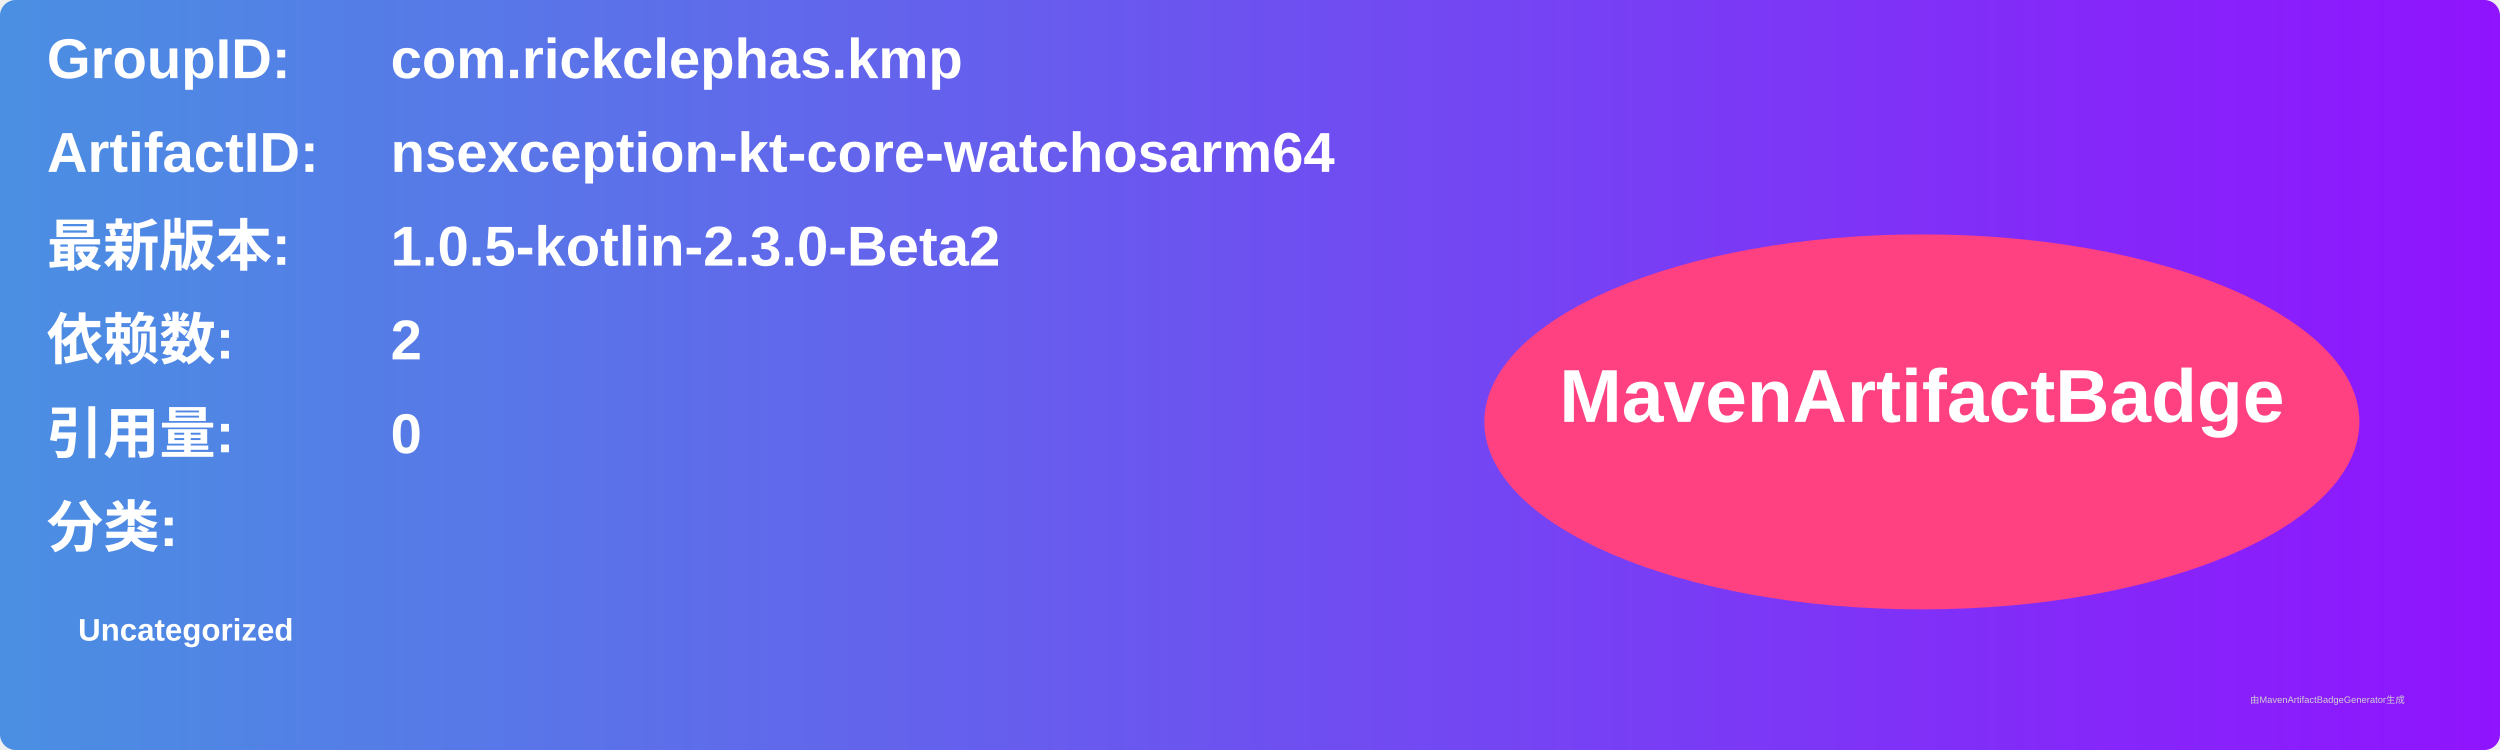
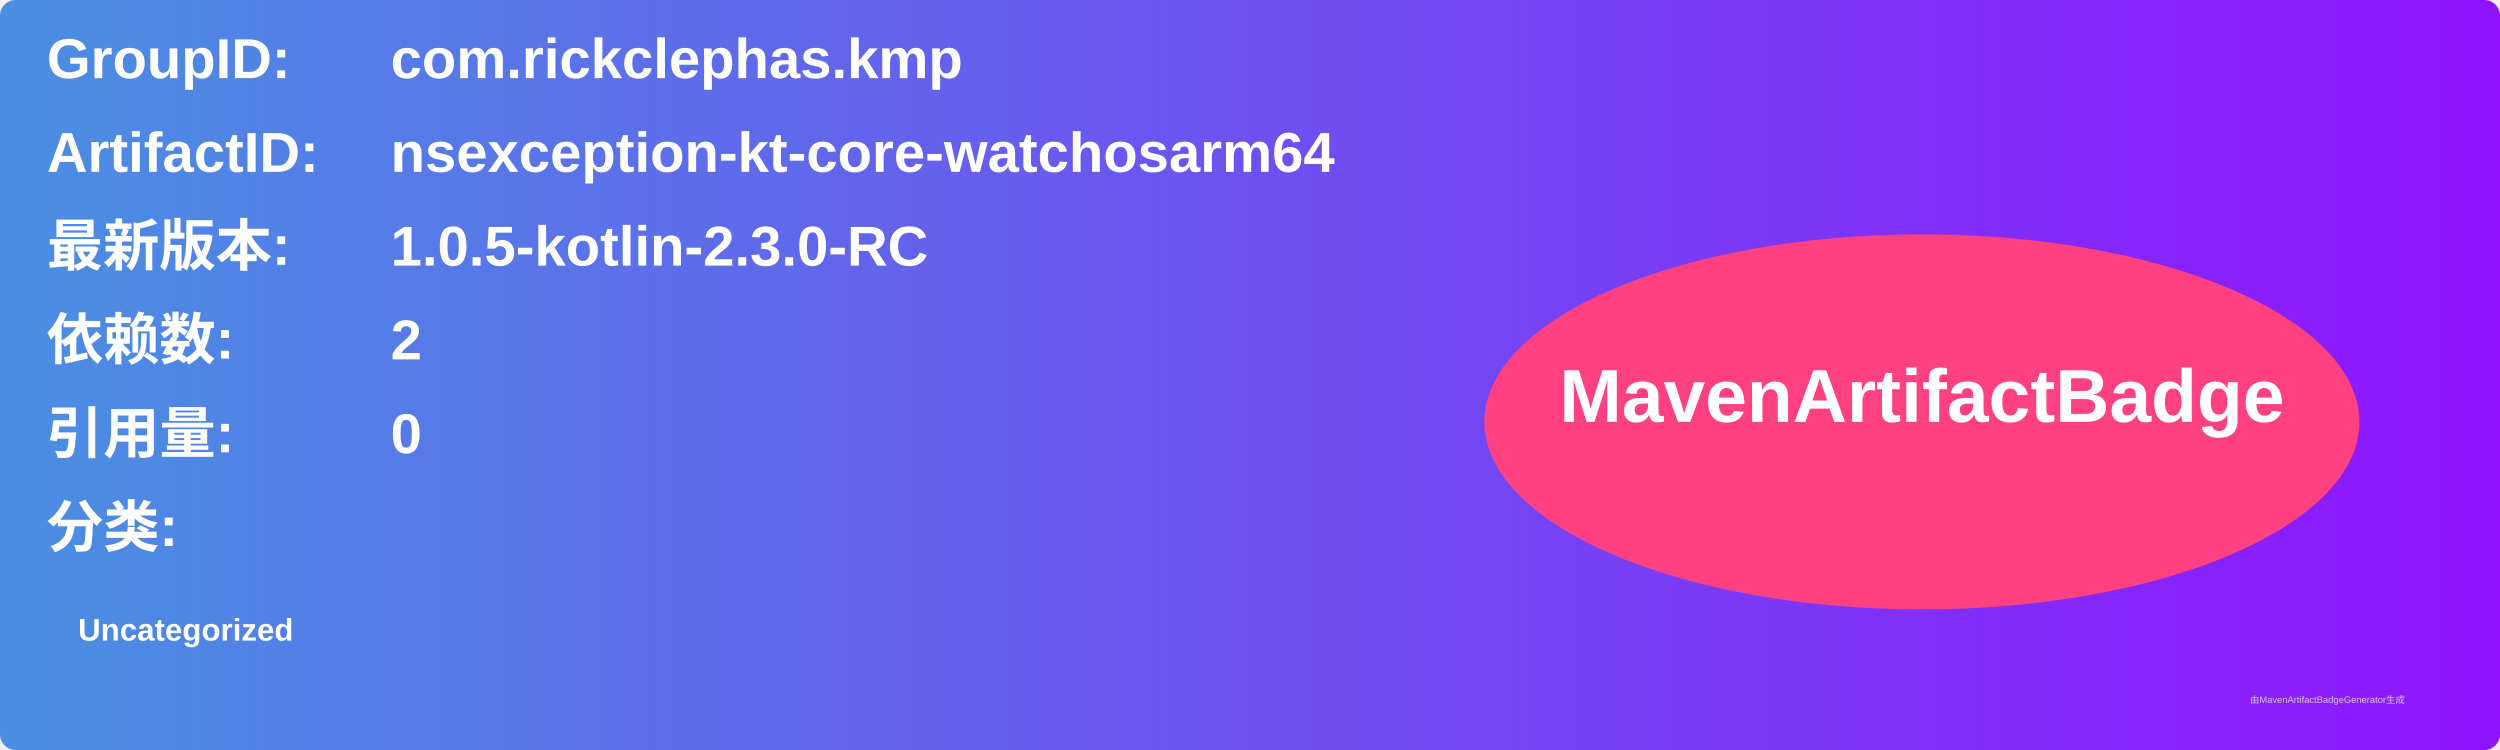
<svg xmlns="http://www.w3.org/2000/svg" width="800" height="240" viewBox="0 0 800 240">
  <linearGradient id="grad" x1="0%" y1="0%" x2="100%" y2="0%">
    <stop offset="0%" stop-color="#4a90e2" />
    <stop offset="100%" stop-color="#9013fe" />
  </linearGradient>
  <rect width="100%" height="100%" rx="5" ry="5" fill="url(#grad)" />
  <g transform="translate(15, 15)">
    <text x="0" y="10" font-family="Arial" font-size="18" fill="white" font-weight="bold" width="260">GroupID:</text>
    <text x="110" y="10" font-family="Arial" font-size="18" fill="white" font-weight="bold" width="460">com.rickclephas.kmp</text>
    <text x="0" y="40" font-family="Arial" font-size="18" fill="white" font-weight="bold" width="260">ArtifactID:</text>
    <text x="110" y="40" font-family="Arial" font-size="18" fill="white" font-weight="bold" width="460">nsexception-kt-core-watchosarm64</text>
    <text x="0" y="70" font-family="Arial" font-size="18" fill="white" font-weight="bold">最新版本:</text>
    <text x="110" y="70" font-family="Arial" font-size="18" fill="white" font-weight="bold">
-       <tspan font-weight="bold">1.0.5-kotlin-2.3.0-Beta2</tspan>
+       <tspan font-weight="bold">1.0.5-kotlin-2.3.0-RC</tspan>
    </text>
    <text x="0" y="100" font-family="Arial" font-size="18" fill="white" font-weight="bold">依赖数: </text>
    <text x="110" y="100" font-family="Arial" font-size="18" fill="white">
      <tspan font-weight="bold">2</tspan>
    </text>
    <text x="0" y="130" font-family="Arial" font-size="18" fill="white" font-weight="bold">引用量: </text>
    <text x="110" y="130" font-family="Arial" font-size="18" fill="white">
      <tspan font-weight="bold">0</tspan>
    </text>
    <text x="0" y="160" font-family="Arial" font-size="18" fill="white" font-weight="bold">分类:</text>
    <text x="10" y="190" font-family="Arial" font-size="10" fill="white">
      <tspan font-weight="bold">Uncategorized</tspan>
    </text>
    <ellipse cx="600" cy="120" rx="140" ry="60" fill="#ff4081" />
    <text x="600" y="120" text-anchor="middle" font-family="Arial" font-size="24" fill="white" font-weight="bold">MavenArtifactBadge</text>
  </g>
  <text x="720" y="225" font-family="Arial" font-size="3" fill="#d0d0d0">由MavenArtifactBadgeGenerator生成</text>
</svg>
